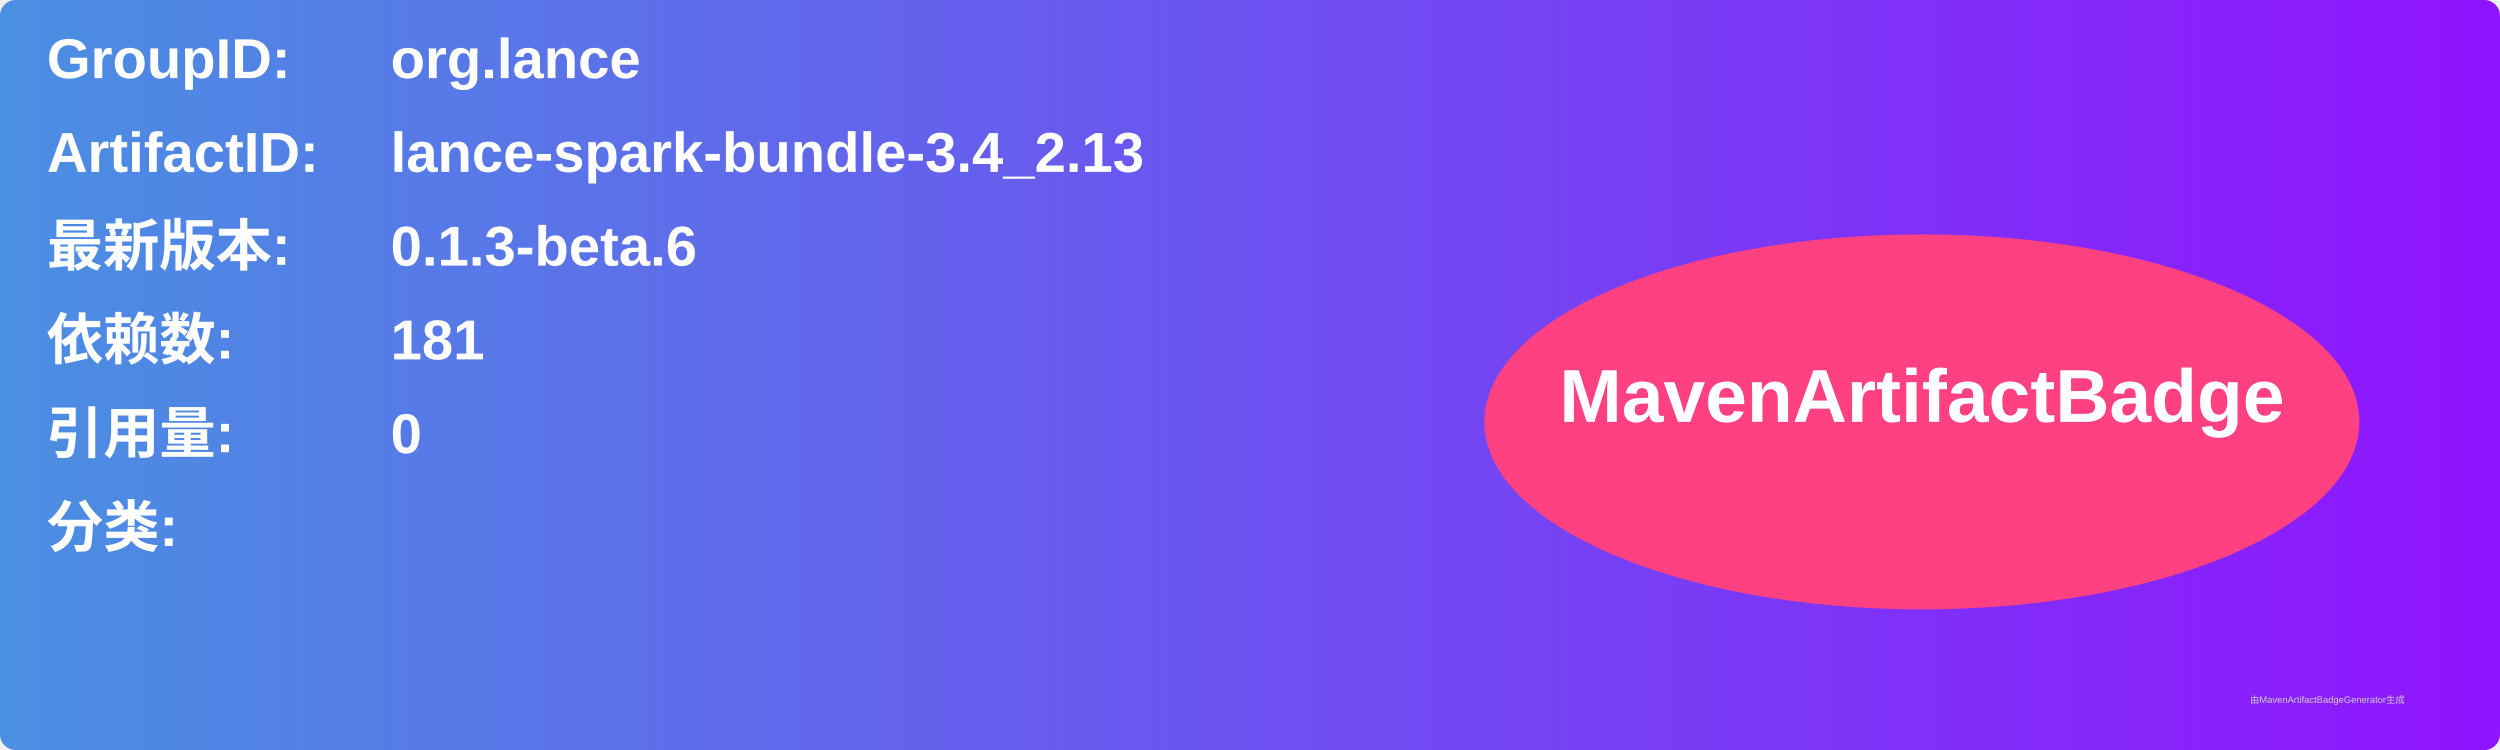
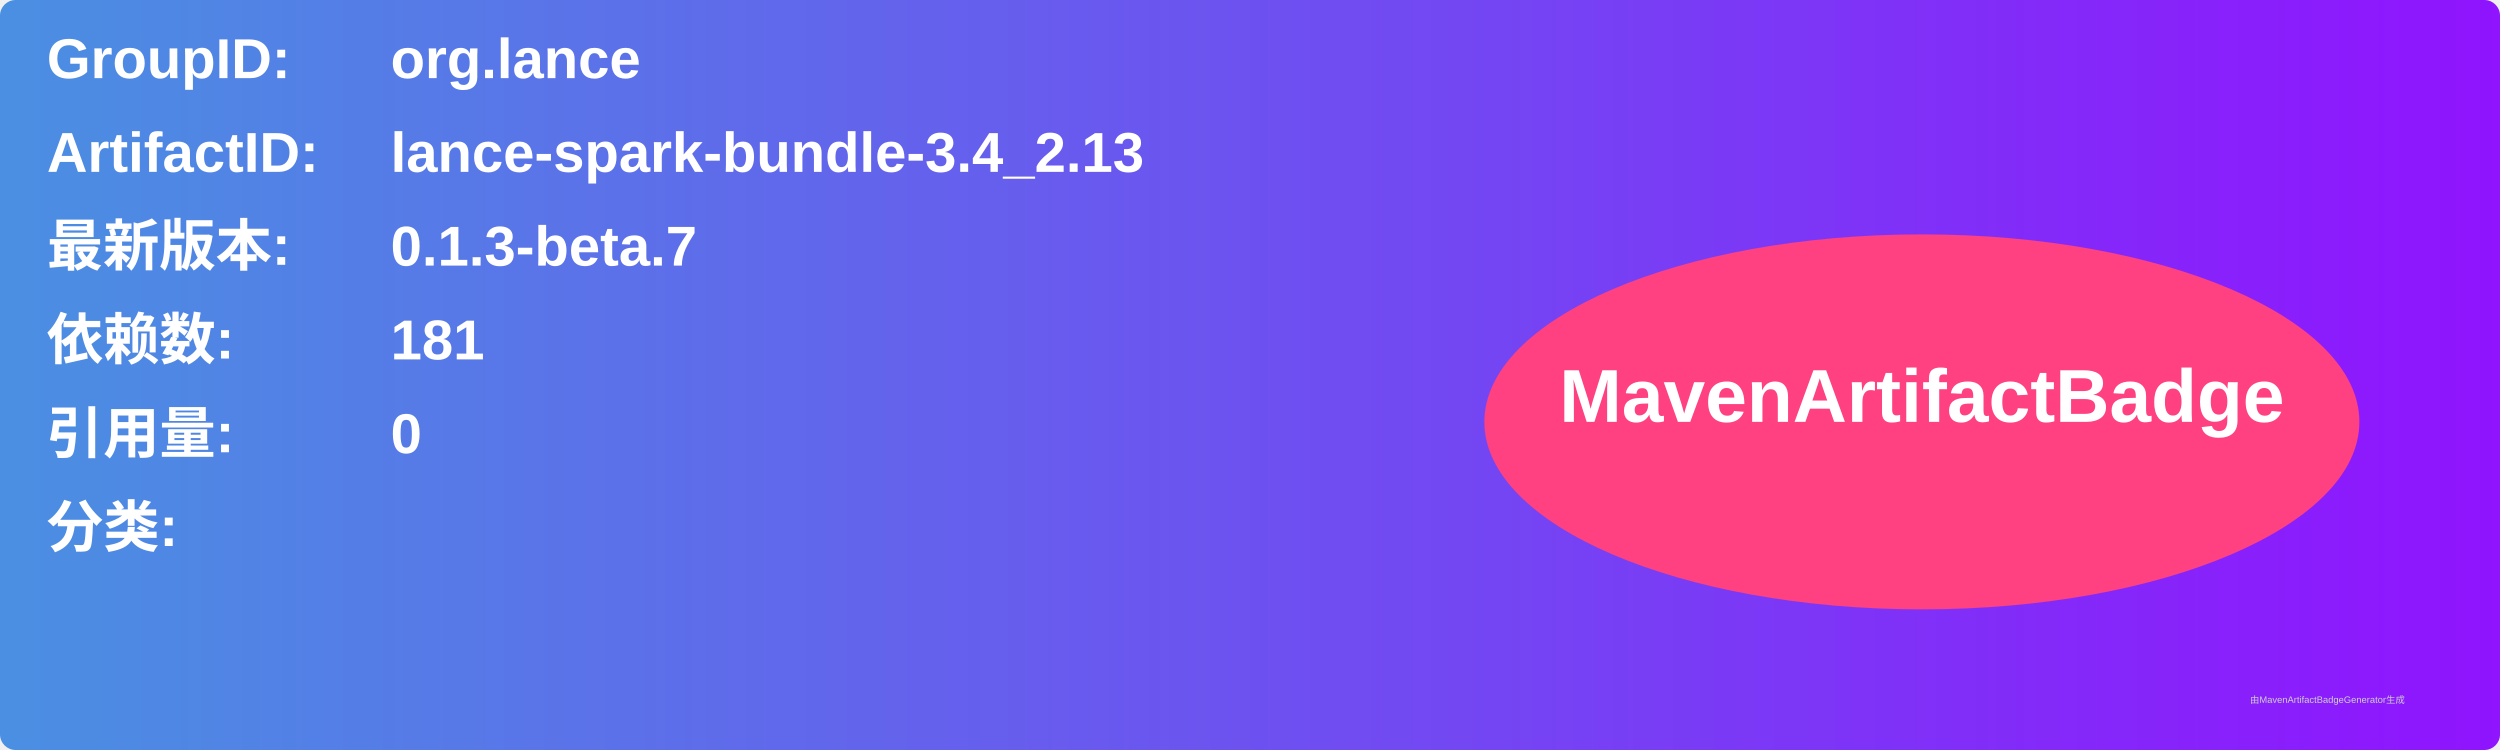
<svg xmlns="http://www.w3.org/2000/svg" width="800" height="240" viewBox="0 0 800 240">
  <linearGradient id="grad" x1="0%" y1="0%" x2="100%" y2="0%">
    <stop offset="0%" stop-color="#4a90e2" />
    <stop offset="100%" stop-color="#9013fe" />
  </linearGradient>
  <rect width="100%" height="100%" rx="5" ry="5" fill="url(#grad)" />
  <g transform="translate(15, 15)">
    <text x="0" y="10" font-family="Arial" font-size="18" fill="white" font-weight="bold" width="260">GroupID:</text>
    <text x="110" y="10" font-family="Arial" font-size="18" fill="white" font-weight="bold" width="460">org.lance</text>
    <text x="0" y="40" font-family="Arial" font-size="18" fill="white" font-weight="bold" width="260">ArtifactID:</text>
    <text x="110" y="40" font-family="Arial" font-size="18" fill="white" font-weight="bold" width="460">lance-spark-bundle-3.4_2.13</text>
    <text x="0" y="70" font-family="Arial" font-size="18" fill="white" font-weight="bold">最新版本:</text>
    <text x="110" y="70" font-family="Arial" font-size="18" fill="white" font-weight="bold">
-       <tspan font-weight="bold">0.1.3-beta.6</tspan>
+       <tspan font-weight="bold">0.1.3-beta.7</tspan>
    </text>
    <text x="0" y="100" font-family="Arial" font-size="18" fill="white" font-weight="bold">依赖数: </text>
    <text x="110" y="100" font-family="Arial" font-size="18" fill="white">
      <tspan font-weight="bold">181</tspan>
    </text>
    <text x="0" y="130" font-family="Arial" font-size="18" fill="white" font-weight="bold">引用量: </text>
    <text x="110" y="130" font-family="Arial" font-size="18" fill="white">
      <tspan font-weight="bold">0</tspan>
    </text>
    <text x="0" y="160" font-family="Arial" font-size="18" fill="white" font-weight="bold">分类:</text>
    <text x="10" y="190" font-family="Arial" font-size="10" fill="white">
      <tspan font-weight="bold" />
    </text>
    <ellipse cx="600" cy="120" rx="140" ry="60" fill="#ff4081" />
    <text x="600" y="120" text-anchor="middle" font-family="Arial" font-size="24" fill="white" font-weight="bold">MavenArtifactBadge</text>
  </g>
  <text x="720" y="225" font-family="Arial" font-size="3" fill="#d0d0d0">由MavenArtifactBadgeGenerator生成</text>
</svg>
